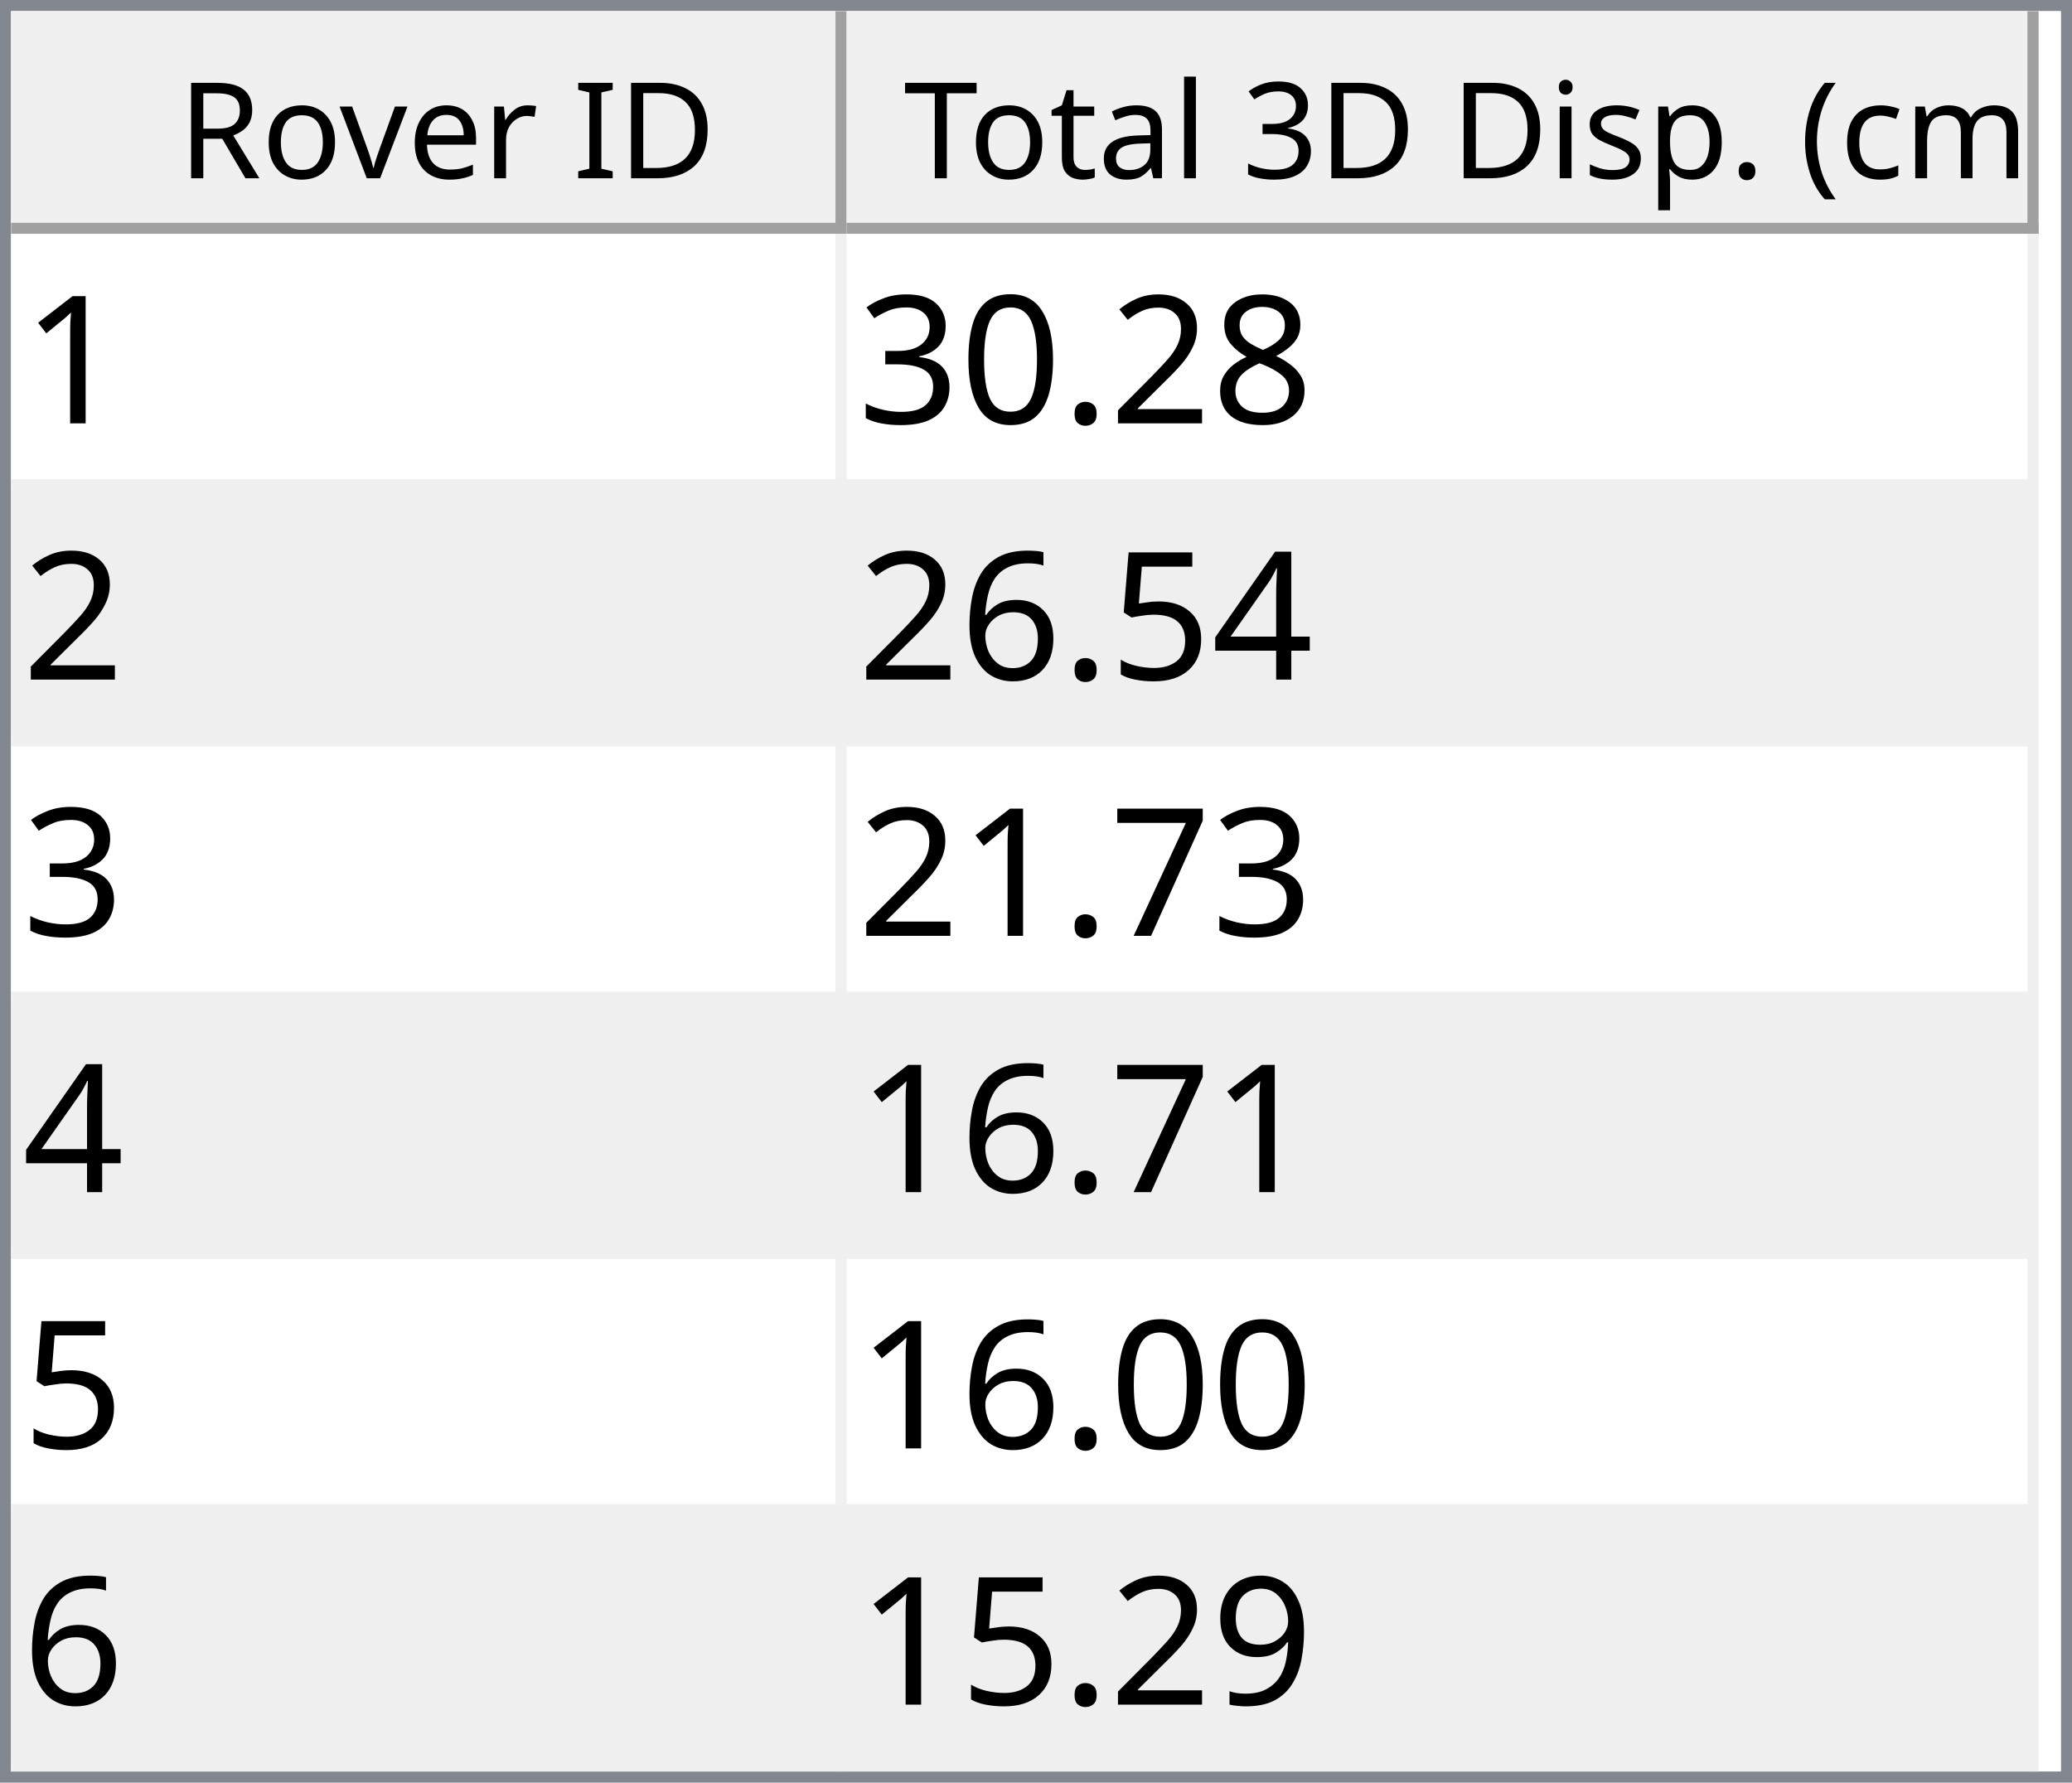
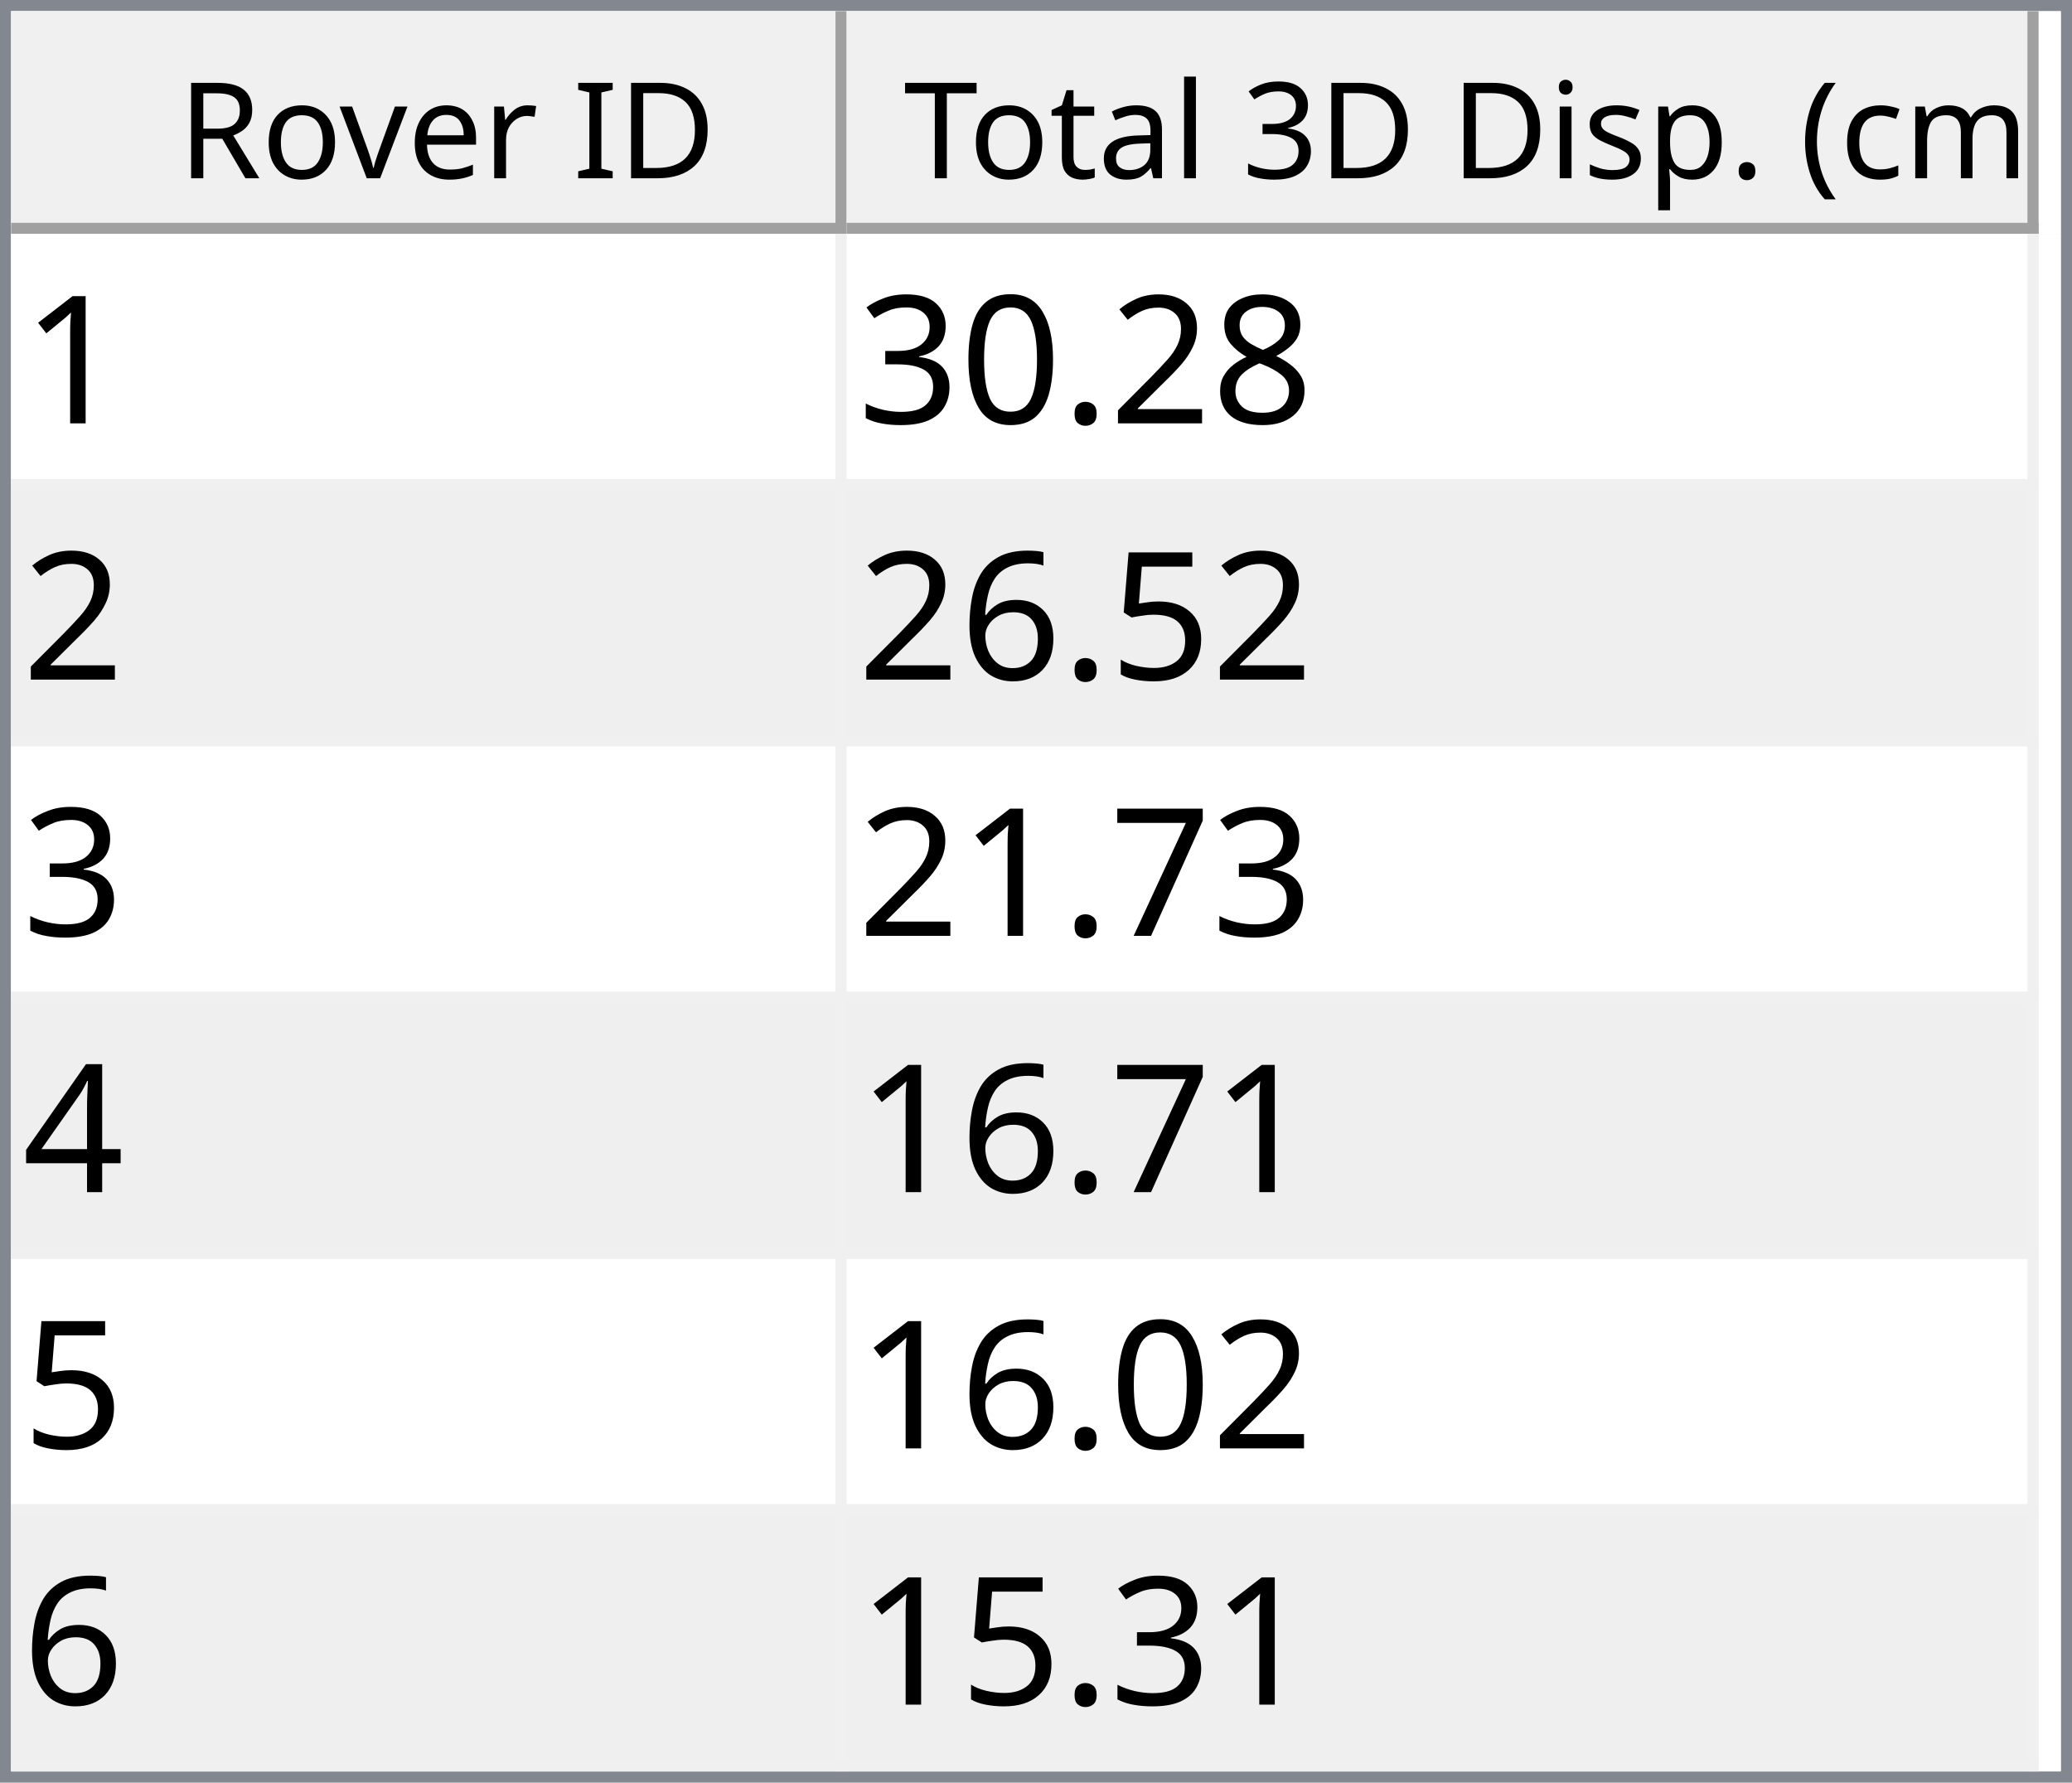
<svg xmlns="http://www.w3.org/2000/svg" style="fill-opacity:1; color-rendering:auto; color-interpolation:auto; text-rendering:auto; stroke:black; stroke-linecap:square; stroke-miterlimit:10; shape-rendering:auto; stroke-opacity:1; fill:black; stroke-dasharray:none; font-weight:normal; stroke-width:1; font-family:'Dialog'; font-style:normal; stroke-linejoin:miter; font-size:12px; stroke-dashoffset:0; image-rendering:auto;" width="186" height="160">
  <defs id="genericDefs" />
  <g>
    <defs id="defs1">
      <clipPath clipPathUnits="userSpaceOnUse" id="clipPath1">
        <path d="M0 0 L186 0 L186 160 L0 160 L0 0 Z" />
      </clipPath>
      <clipPath clipPathUnits="userSpaceOnUse" id="clipPath2">
        <path d="M0 0 L0 160 L186 160 L186 0 Z" />
      </clipPath>
      <clipPath clipPathUnits="userSpaceOnUse" id="clipPath3">
        <path d="M0 0 L0 20 L184 20 L184 0 Z" />
      </clipPath>
      <clipPath clipPathUnits="userSpaceOnUse" id="clipPath4">
        <path d="M0 0 L0 20 L75 20 L75 0 Z" />
      </clipPath>
      <clipPath clipPathUnits="userSpaceOnUse" id="clipPath5">
        <path d="M1 1 L1 19 L74 19 L74 1 Z" />
      </clipPath>
      <clipPath clipPathUnits="userSpaceOnUse" id="clipPath6">
        <path d="M0 0 L0 18 L73 18 L73 0 Z" />
      </clipPath>
      <clipPath clipPathUnits="userSpaceOnUse" id="clipPath7">
        <path d="M-0.5 -0.5 L-0.5 19.5 L74.5 19.5 L74.5 -0.5 Z" />
      </clipPath>
      <clipPath clipPathUnits="userSpaceOnUse" id="clipPath8">
        <path d="M0 0 L0 20 L107 20 L107 0 Z" />
      </clipPath>
      <clipPath clipPathUnits="userSpaceOnUse" id="clipPath9">
        <path d="M1 1 L1 19 L106 19 L106 1 Z" />
      </clipPath>
      <clipPath clipPathUnits="userSpaceOnUse" id="clipPath10">
        <path d="M0 0 L0 18 L105 18 L105 0 Z" />
      </clipPath>
      <clipPath clipPathUnits="userSpaceOnUse" id="clipPath11">
        <path d="M-0.5 -0.5 L-0.5 19.5 L106.5 19.5 L106.5 -0.5 Z" />
      </clipPath>
      <clipPath clipPathUnits="userSpaceOnUse" id="clipPath12">
        <path d="M0 0 L0 138 L184 138 L184 0 Z" />
      </clipPath>
      <clipPath clipPathUnits="userSpaceOnUse" id="clipPath13">
        <path d="M0 0 L0 138 L182 138 L182 0 Z" />
      </clipPath>
      <clipPath clipPathUnits="userSpaceOnUse" id="clipPath14">
        <path d="M-0.5 -0.5 L-0.5 137.5 L181.5 137.5 L181.5 -0.5 Z" />
      </clipPath>
      <clipPath clipPathUnits="userSpaceOnUse" id="clipPath15">
        <path d="M0 0 L0 22 L74 22 L74 0 Z" />
      </clipPath>
      <clipPath clipPathUnits="userSpaceOnUse" id="clipPath16">
        <path d="M0 0 L0 22 L106 22 L106 0 Z" />
      </clipPath>
      <font horiz-adv-x="64.551" id="font1">
        <font-face ascent="107.91" descent="25.098" units-per-em="100" style="font-style:normal; font-family:Segoe UI; font-weight:normal;" />
        <missing-glyph horiz-adv-x="64.551" d="M8.109 0 L8.109 68.266 L56.453 68.266 L56.453 0 L8.109 0 ZM15.328 7.234 L49.219 7.234 L49.219 61.031 L15.328 61.031 L15.328 7.234 Z" />
        <glyph unicode="D" horiz-adv-x="70.117" d="M9.188 0 L9.188 70.016 L28.516 70.016 Q65.531 70.016 65.531 35.891 Q65.531 19.672 55.25 9.836 Q44.969 0 27.734 0 L9.188 0 ZM17.391 62.594 L17.391 7.422 L27.828 7.422 Q41.609 7.422 49.273 14.797 Q56.938 22.172 56.938 35.688 Q56.938 62.594 28.328 62.594 L17.391 62.594 Z" />
        <glyph unicode="I" horiz-adv-x="26.611" d="M17.391 0 L9.188 0 L9.188 70.016 L17.391 70.016 L17.391 0 Z" />
        <glyph unicode=" " horiz-adv-x="27.393" d="" />
        <glyph unicode="r" horiz-adv-x="34.766" d="M34.188 41.891 Q32.078 43.5 28.125 43.5 Q23 43.5 19.555 38.672 Q16.109 33.844 16.109 25.484 L16.109 0 L8.109 0 L8.109 50 L16.109 50 L16.109 39.703 L16.312 39.703 Q18.016 44.969 21.531 47.922 Q25.047 50.875 29.391 50.875 Q32.516 50.875 34.188 50.203 L34.188 41.891 Z" />
        <glyph unicode="e" horiz-adv-x="52.295" d="M48.297 23 L12.984 23 Q13.188 14.656 17.484 10.109 Q21.781 5.562 29.297 5.562 Q37.75 5.562 44.828 11.141 L44.828 3.609 Q38.234 -1.172 27.391 -1.172 Q16.797 -1.172 10.742 5.641 Q4.688 12.453 4.688 24.812 Q4.688 36.469 11.305 43.82 Q17.922 51.172 27.734 51.172 Q37.547 51.172 42.922 44.828 Q48.297 38.484 48.297 27.203 L48.297 23 ZM40.094 29.781 Q40.047 36.719 36.75 40.578 Q33.453 44.438 27.594 44.438 Q21.922 44.438 17.969 40.383 Q14.016 36.328 13.094 29.781 L40.094 29.781 Z" />
        <glyph unicode="v" horiz-adv-x="47.9" d="M47.406 50 L27.484 0 L19.625 0 L0.688 50 L9.469 50 L22.172 13.672 Q23.578 9.672 23.922 6.688 L24.125 6.688 Q24.609 10.453 25.688 13.484 L38.969 50 L47.406 50 Z" />
        <glyph unicode="o" horiz-adv-x="58.594" d="M29 -1.172 Q17.922 -1.172 11.305 5.836 Q4.688 12.844 4.688 24.422 Q4.688 37.016 11.57 44.094 Q18.453 51.172 30.172 51.172 Q41.359 51.172 47.633 44.289 Q53.906 37.406 53.906 25.203 Q53.906 13.234 47.141 6.031 Q40.375 -1.172 29 -1.172 ZM29.594 44.438 Q21.875 44.438 17.383 39.188 Q12.891 33.938 12.891 24.703 Q12.891 15.828 17.43 10.695 Q21.969 5.562 29.594 5.562 Q37.359 5.562 41.531 10.594 Q45.703 15.625 45.703 24.906 Q45.703 34.281 41.531 39.359 Q37.359 44.438 29.594 44.438 Z" />
        <glyph unicode="R" horiz-adv-x="59.814" d="M59.375 0 L49.609 0 L37.891 19.625 Q36.281 22.359 34.766 24.289 Q33.25 26.219 31.664 27.438 Q30.078 28.656 28.25 29.219 Q26.422 29.781 24.125 29.781 L17.391 29.781 L17.391 0 L9.188 0 L9.188 70.016 L30.078 70.016 Q34.672 70.016 38.555 68.867 Q42.438 67.719 45.289 65.375 Q48.141 63.031 49.758 59.547 Q51.375 56.062 51.375 51.375 Q51.375 47.703 50.273 44.656 Q49.172 41.609 47.148 39.211 Q45.125 36.812 42.266 35.133 Q39.406 33.453 35.844 32.516 L35.844 32.328 Q37.594 31.547 38.891 30.547 Q40.188 29.547 41.359 28.18 Q42.531 26.812 43.68 25.078 Q44.828 23.344 46.234 21.047 L59.375 0 ZM17.391 62.594 L17.391 37.203 L28.516 37.203 Q31.594 37.203 34.203 38.133 Q36.812 39.062 38.719 40.797 Q40.625 42.531 41.703 45.047 Q42.781 47.562 42.781 50.688 Q42.781 56.297 39.141 59.445 Q35.5 62.594 28.609 62.594 L17.391 62.594 Z" />
        <glyph unicode=")" horiz-adv-x="30.176" d="M8.297 -15.922 L1.172 -15.922 Q16.406 2.344 16.406 26.812 Q16.406 51.469 1.078 70.016 L8.297 70.016 Q23.531 52.156 23.531 26.703 Q23.531 1.375 8.297 -15.922 Z" />
        <glyph unicode="m" horiz-adv-x="86.133" d="M79.109 0 L71.094 0 L71.094 28.719 Q71.094 37.016 68.531 40.727 Q65.969 44.438 59.906 44.438 Q54.781 44.438 51.195 39.75 Q47.609 35.062 47.609 28.516 L47.609 0 L39.594 0 L39.594 29.688 Q39.594 44.438 28.219 44.438 Q22.953 44.438 19.531 40.016 Q16.109 35.594 16.109 28.516 L16.109 0 L8.109 0 L8.109 50 L16.109 50 L16.109 42.094 L16.312 42.094 Q21.625 51.172 31.844 51.172 Q36.969 51.172 40.773 48.312 Q44.578 45.453 46 40.828 Q51.562 51.172 62.594 51.172 Q79.109 51.172 79.109 30.812 L79.109 0 Z" />
        <glyph unicode="c" horiz-adv-x="46.191" d="M42.188 2.297 Q36.422 -1.172 28.516 -1.172 Q17.828 -1.172 11.258 5.789 Q4.688 12.75 4.688 23.828 Q4.688 36.188 11.766 43.68 Q18.844 51.172 30.672 51.172 Q37.25 51.172 42.281 48.734 L42.281 40.531 Q36.719 44.438 30.375 44.438 Q22.703 44.438 17.797 38.945 Q12.891 33.453 12.891 24.516 Q12.891 15.719 17.508 10.641 Q22.125 5.562 29.891 5.562 Q36.422 5.562 42.188 9.906 L42.188 2.297 Z" />
        <glyph unicode="(" horiz-adv-x="30.176" d="M29.109 -15.922 L21.969 -15.922 Q6.844 1.375 6.844 26.703 Q6.844 52.156 21.969 70.016 L29.203 70.016 Q13.875 51.469 13.875 26.812 Q13.875 2.344 29.109 -15.922 Z" />
        <glyph unicode="." horiz-adv-x="21.68" d="M10.891 -1.078 Q8.641 -1.078 7.055 0.539 Q5.469 2.156 5.469 4.391 Q5.469 6.641 7.055 8.273 Q8.641 9.906 10.891 9.906 Q13.188 9.906 14.797 8.273 Q16.406 6.641 16.406 4.391 Q16.406 2.156 14.797 0.539 Q13.188 -1.078 10.891 -1.078 Z" />
        <glyph unicode="p" horiz-adv-x="58.789" d="M16.312 7.234 L16.109 7.234 L16.109 -23 L8.109 -23 L8.109 50 L16.109 50 L16.109 41.219 L16.312 41.219 Q22.219 51.172 33.594 51.172 Q43.266 51.172 48.688 44.461 Q54.109 37.75 54.109 26.469 Q54.109 13.922 48 6.375 Q41.891 -1.172 31.297 -1.172 Q21.578 -1.172 16.312 7.234 ZM16.109 27.391 L16.109 20.406 Q16.109 14.203 20.141 9.883 Q24.172 5.562 30.375 5.562 Q37.641 5.562 41.773 11.133 Q45.906 16.703 45.906 26.609 Q45.906 34.969 42.047 39.703 Q38.188 44.438 31.594 44.438 Q24.609 44.438 20.359 39.578 Q16.109 34.719 16.109 27.391 Z" />
        <glyph unicode="s" horiz-adv-x="42.432" d="M5.078 1.812 L5.078 10.406 Q11.625 5.562 19.484 5.562 Q30.031 5.562 30.031 12.594 Q30.031 14.594 29.125 15.992 Q28.219 17.391 26.68 18.461 Q25.141 19.531 23.07 20.383 Q21 21.234 18.609 22.172 Q15.281 23.484 12.766 24.828 Q10.25 26.172 8.57 27.859 Q6.891 29.547 6.031 31.695 Q5.172 33.844 5.172 36.719 Q5.172 40.234 6.789 42.945 Q8.406 45.656 11.086 47.484 Q13.766 49.312 17.211 50.242 Q20.656 51.172 24.312 51.172 Q30.812 51.172 35.938 48.922 L35.938 40.828 Q30.422 44.438 23.25 44.438 Q21 44.438 19.195 43.922 Q17.391 43.406 16.094 42.477 Q14.797 41.547 14.086 40.258 Q13.375 38.969 13.375 37.406 Q13.375 35.453 14.086 34.133 Q14.797 32.812 16.164 31.789 Q17.531 30.766 19.484 29.938 Q21.438 29.109 23.922 28.125 Q27.25 26.859 29.883 25.516 Q32.516 24.172 34.375 22.484 Q36.234 20.797 37.234 18.602 Q38.234 16.406 38.234 13.375 Q38.234 9.672 36.602 6.938 Q34.969 4.203 32.234 2.398 Q29.5 0.594 25.93 -0.289 Q22.359 -1.172 18.453 -1.172 Q10.75 -1.172 5.078 1.812 Z" />
        <glyph unicode="i" horiz-adv-x="24.219" d="M12.203 62.703 Q10.062 62.703 8.547 64.164 Q7.031 65.625 7.031 67.875 Q7.031 70.125 8.547 71.609 Q10.062 73.094 12.203 73.094 Q14.406 73.094 15.945 71.609 Q17.484 70.125 17.484 67.875 Q17.484 65.719 15.945 64.211 Q14.406 62.703 12.203 62.703 ZM16.109 0 L8.109 0 L8.109 50 L16.109 50 L16.109 0 Z" />
        <glyph unicode="3" horiz-adv-x="53.906" d="M46.531 19.828 Q46.531 15.094 44.75 11.211 Q42.969 7.328 39.719 4.57 Q36.469 1.812 31.93 0.297 Q27.391 -1.219 21.922 -1.219 Q11.922 -1.219 6 2.594 L6 11.188 Q13.094 5.609 22.219 5.609 Q25.875 5.609 28.828 6.539 Q31.781 7.469 33.906 9.227 Q36.031 10.984 37.18 13.477 Q38.328 15.969 38.328 19.094 Q38.328 32.812 18.797 32.812 L12.984 32.812 L12.984 39.594 L18.5 39.594 Q35.797 39.594 35.797 52.484 Q35.797 64.406 22.609 64.406 Q15.188 64.406 8.688 59.422 L8.688 67.188 Q15.375 71.188 24.609 71.188 Q29 71.188 32.57 69.969 Q36.141 68.75 38.68 66.555 Q41.219 64.359 42.609 61.281 Q44 58.203 44 54.5 Q44 40.672 30.031 36.719 L30.031 36.531 Q33.594 36.141 36.625 34.797 Q39.656 33.453 41.852 31.305 Q44.047 29.156 45.289 26.25 Q46.531 23.344 46.531 19.828 Z" />
        <glyph unicode="l" horiz-adv-x="24.219" d="M16.109 0 L8.109 0 L8.109 74.031 L16.109 74.031 L16.109 0 Z" />
        <glyph unicode="a" horiz-adv-x="50.879" d="M43.891 0 L35.891 0 L35.891 7.812 L35.688 7.812 Q30.469 -1.172 20.312 -1.172 Q12.844 -1.172 8.617 2.781 Q4.391 6.734 4.391 13.281 Q4.391 27.297 20.906 29.594 L35.891 31.688 Q35.891 44.438 25.594 44.438 Q16.547 44.438 9.281 38.281 L9.281 46.484 Q16.656 51.172 26.266 51.172 Q43.891 51.172 43.891 32.516 L43.891 0 ZM35.891 25.297 L23.828 23.641 Q18.266 22.859 15.43 20.875 Q12.594 18.891 12.594 13.875 Q12.594 10.203 15.211 7.883 Q17.828 5.562 22.172 5.562 Q28.125 5.562 32.008 9.742 Q35.891 13.922 35.891 20.312 L35.891 25.297 Z" />
        <glyph unicode="t" horiz-adv-x="33.887" d="M31.297 0.484 Q28.469 -1.078 23.828 -1.078 Q10.688 -1.078 10.688 13.578 L10.688 43.172 L2.094 43.172 L2.094 50 L10.688 50 L10.688 62.203 L18.703 64.797 L18.703 50 L31.297 50 L31.297 43.172 L18.703 43.172 L18.703 14.984 Q18.703 9.969 20.414 7.82 Q22.125 5.672 26.078 5.672 Q29.109 5.672 31.297 7.328 L31.297 0.484 Z" />
        <glyph unicode="T" horiz-adv-x="52.393" d="M50.594 62.594 L30.375 62.594 L30.375 0 L22.172 0 L22.172 62.594 L2 62.594 L2 70.016 L50.594 70.016 L50.594 62.594 Z" />
      </font>
      <font horiz-adv-x="75.0" id="font2">
        <font-face ascent="100.537" descent="21.973" units-per-em="100" style="font-style:normal; font-family:sans-serif; font-weight:normal;" />
        <missing-glyph horiz-adv-x="75.0" d="M12.5 0 L12.5 62.5 L62.5 62.5 L62.5 0 L12.5 0 ZM14.062 1.562 L60.938 1.562 L60.938 60.938 L14.062 60.938 L14.062 1.562 Z" />
        <glyph unicode="1" horiz-adv-x="55.615" d="M37.25 0 L28.469 0 L28.469 56 Q25.297 52.984 20.141 49.953 Q14.984 46.922 10.891 45.406 L10.891 53.906 Q18.266 57.375 23.781 62.305 Q29.297 67.234 31.594 71.875 L37.25 71.875 L37.25 0 Z" />
        <glyph unicode="8" horiz-adv-x="55.615" d="M17.672 38.812 Q12.203 40.828 9.57 44.539 Q6.938 48.25 6.938 53.422 Q6.938 61.234 12.555 66.555 Q18.172 71.875 27.484 71.875 Q36.859 71.875 42.578 66.43 Q48.297 60.984 48.297 53.172 Q48.297 48.188 45.68 44.508 Q43.062 40.828 37.75 38.812 Q44.344 36.672 47.781 31.883 Q51.219 27.094 51.219 20.453 Q51.219 11.281 44.727 5.031 Q38.234 -1.219 27.641 -1.219 Q17.047 -1.219 10.547 5.055 Q4.047 11.328 4.047 20.703 Q4.047 27.688 7.594 32.398 Q11.141 37.109 17.672 38.812 ZM15.922 53.719 Q15.922 48.641 19.195 45.414 Q22.469 42.188 27.688 42.188 Q32.766 42.188 36.016 45.383 Q39.266 48.578 39.266 53.219 Q39.266 58.062 35.914 61.359 Q32.562 64.656 27.594 64.656 Q22.562 64.656 19.242 61.43 Q15.922 58.203 15.922 53.719 ZM13.094 20.656 Q13.094 16.891 14.875 13.375 Q16.656 9.859 20.172 7.93 Q23.688 6 27.734 6 Q34.031 6 38.133 10.055 Q42.234 14.109 42.234 20.359 Q42.234 26.703 38.016 30.859 Q33.797 35.016 27.438 35.016 Q21.234 35.016 17.164 30.914 Q13.094 26.812 13.094 20.656 Z" />
        <glyph unicode="2" horiz-adv-x="55.615" d="M50.344 8.453 L50.344 0 L3.031 0 Q2.938 3.172 4.047 6.109 Q5.859 10.938 9.836 15.625 Q13.812 20.312 21.344 26.469 Q33.016 36.031 37.117 41.625 Q41.219 47.219 41.219 52.203 Q41.219 57.422 37.477 61.008 Q33.734 64.594 27.734 64.594 Q21.391 64.594 17.578 60.789 Q13.766 56.984 13.719 50.25 L4.688 51.172 Q5.609 61.281 11.664 66.578 Q17.719 71.875 27.938 71.875 Q38.234 71.875 44.242 66.164 Q50.25 60.453 50.25 52 Q50.25 47.703 48.492 43.555 Q46.734 39.406 42.656 34.812 Q38.578 30.219 29.109 22.219 Q21.188 15.578 18.945 13.211 Q16.703 10.844 15.234 8.453 L50.344 8.453 Z" />
        <glyph unicode="." horiz-adv-x="27.783" d="M9.078 0 L9.078 10.016 L19.094 10.016 L19.094 0 L9.078 0 Z" />
        <glyph unicode="0" horiz-adv-x="55.615" d="M4.156 35.297 Q4.156 48 6.766 55.742 Q9.375 63.484 14.523 67.68 Q19.672 71.875 27.484 71.875 Q33.25 71.875 37.594 69.555 Q41.938 67.234 44.773 62.867 Q47.609 58.5 49.219 52.227 Q50.828 45.953 50.828 35.297 Q50.828 22.703 48.242 14.969 Q45.656 7.234 40.508 3.008 Q35.359 -1.219 27.484 -1.219 Q17.141 -1.219 11.234 6.203 Q4.156 15.141 4.156 35.297 ZM13.188 35.297 Q13.188 17.672 17.312 11.836 Q21.438 6 27.484 6 Q33.547 6 37.672 11.859 Q41.797 17.719 41.797 35.297 Q41.797 52.984 37.672 58.789 Q33.547 64.594 27.391 64.594 Q21.344 64.594 17.719 59.469 Q13.188 52.938 13.188 35.297 Z" />
        <glyph unicode="3" horiz-adv-x="55.615" d="M4.203 18.891 L12.984 20.062 Q14.5 12.594 18.141 9.297 Q21.781 6 27 6 Q33.203 6 37.477 10.297 Q41.75 14.594 41.75 20.953 Q41.75 27 37.797 30.93 Q33.844 34.859 27.734 34.859 Q25.25 34.859 21.531 33.891 L22.516 41.609 Q23.391 41.5 23.922 41.5 Q29.547 41.5 34.039 44.43 Q38.531 47.359 38.531 53.469 Q38.531 58.297 35.258 61.477 Q31.984 64.656 26.812 64.656 Q21.688 64.656 18.266 61.43 Q14.844 58.203 13.875 51.766 L5.078 53.328 Q6.688 62.156 12.398 67.016 Q18.109 71.875 26.609 71.875 Q32.469 71.875 37.398 69.359 Q42.328 66.844 44.945 62.5 Q47.562 58.156 47.562 53.266 Q47.562 48.641 45.07 44.828 Q42.578 41.016 37.703 38.766 Q44.047 37.312 47.562 32.695 Q51.078 28.078 51.078 21.141 Q51.078 11.766 44.242 5.25 Q37.406 -1.266 26.953 -1.266 Q17.531 -1.266 11.305 4.352 Q5.078 9.969 4.203 18.891 Z" />
-         <glyph unicode="4" horiz-adv-x="55.615" d="M32.328 0 L32.328 17.141 L1.266 17.141 L1.266 25.203 L33.938 71.578 L41.109 71.578 L41.109 25.203 L50.781 25.203 L50.781 17.141 L41.109 17.141 L41.109 0 L32.328 0 ZM32.328 25.203 L32.328 57.469 L9.906 25.203 L32.328 25.203 Z" />
        <glyph unicode="5" horiz-adv-x="55.615" d="M4.156 18.75 L13.375 19.531 Q14.406 12.797 18.141 9.398 Q21.875 6 27.156 6 Q33.5 6 37.891 10.789 Q42.281 15.578 42.281 23.484 Q42.281 31 38.062 35.352 Q33.844 39.703 27 39.703 Q22.75 39.703 19.336 37.773 Q15.922 35.844 13.969 32.766 L5.719 33.844 L12.641 70.609 L48.25 70.609 L48.25 62.203 L19.672 62.203 L15.828 42.969 Q22.266 47.469 29.344 47.469 Q38.719 47.469 45.164 40.969 Q51.609 34.469 51.609 24.266 Q51.609 14.547 45.953 7.469 Q39.062 -1.219 27.156 -1.219 Q17.391 -1.219 11.211 4.25 Q5.031 9.719 4.156 18.75 Z" />
        <glyph unicode="6" horiz-adv-x="55.615" d="M49.75 54.047 L41.016 53.375 Q39.844 58.547 37.703 60.891 Q34.125 64.656 28.906 64.656 Q24.703 64.656 21.531 62.312 Q17.391 59.281 14.992 53.469 Q12.594 47.656 12.5 36.922 Q15.672 41.75 20.266 44.094 Q24.859 46.438 29.891 46.438 Q38.672 46.438 44.852 39.969 Q51.031 33.5 51.031 23.25 Q51.031 16.5 48.125 10.719 Q45.219 4.938 40.141 1.859 Q35.062 -1.219 28.609 -1.219 Q17.625 -1.219 10.695 6.859 Q3.766 14.938 3.766 33.5 Q3.766 54.25 11.422 63.672 Q18.109 71.875 29.438 71.875 Q37.891 71.875 43.289 67.141 Q48.688 62.406 49.75 54.047 ZM13.875 23.188 Q13.875 18.656 15.797 14.508 Q17.719 10.359 21.188 8.18 Q24.656 6 28.469 6 Q34.031 6 38.039 10.492 Q42.047 14.984 42.047 22.703 Q42.047 30.125 38.086 34.398 Q34.125 38.672 28.125 38.672 Q22.172 38.672 18.023 34.398 Q13.875 30.125 13.875 23.188 Z" />
        <glyph unicode="7" horiz-adv-x="55.615" d="M4.734 62.203 L4.734 70.656 L51.078 70.656 L51.078 63.812 Q44.234 56.547 37.523 44.484 Q30.812 32.422 27.156 19.672 Q24.516 10.688 23.781 0 L14.75 0 Q14.891 8.453 18.062 20.414 Q21.234 32.375 27.172 43.484 Q33.109 54.594 39.797 62.203 L4.734 62.203 Z" />
-         <glyph unicode="9" horiz-adv-x="55.615" d="M5.469 16.547 L13.922 17.328 Q14.984 11.375 18.016 8.688 Q21.047 6 25.781 6 Q29.828 6 32.883 7.859 Q35.938 9.719 37.891 12.82 Q39.844 15.922 41.164 21.195 Q42.484 26.469 42.484 31.938 Q42.484 32.516 42.438 33.688 Q39.797 29.5 35.234 26.883 Q30.672 24.266 25.344 24.266 Q16.453 24.266 10.305 30.711 Q4.156 37.156 4.156 47.703 Q4.156 58.594 10.578 65.234 Q17 71.875 26.656 71.875 Q33.641 71.875 39.43 68.117 Q45.219 64.359 48.219 57.398 Q51.219 50.438 51.219 37.25 Q51.219 23.531 48.242 15.406 Q45.266 7.281 39.383 3.031 Q33.5 -1.219 25.594 -1.219 Q17.188 -1.219 11.867 3.445 Q6.547 8.109 5.469 16.547 ZM41.453 48.141 Q41.453 55.719 37.43 60.156 Q33.406 64.594 27.734 64.594 Q21.875 64.594 17.531 59.812 Q13.188 55.031 13.188 47.406 Q13.188 40.578 17.312 36.305 Q21.438 32.031 27.484 32.031 Q33.594 32.031 37.523 36.305 Q41.453 40.578 41.453 48.141 Z" />
+         <glyph unicode="4" horiz-adv-x="55.615" d="M32.328 0 L32.328 17.141 L1.266 17.141 L1.266 25.203 L33.938 71.578 L41.109 71.578 L41.109 25.203 L50.781 25.203 L50.781 17.141 L41.109 17.141 L41.109 0 L32.328 0 ZM32.328 25.203 L32.328 57.469 L9.906 25.203 L32.328 25.203 Z" />
      </font>
    </defs>
    <g style="fill:white; stroke:white;">
      <rect x="0" y="0" width="186" style="clip-path:url(#clipPath1); stroke:none;" height="160" />
    </g>
    <g style="fill:white; text-rendering:optimizeSpeed; color-rendering:optimizeSpeed; image-rendering:optimizeSpeed; shape-rendering:crispEdges; stroke:white; color-interpolation:sRGB;">
      <rect x="0" width="186" height="160" y="0" style="stroke:none;" />
      <path style="stroke:none;" d="M0 160 L186 160 L186 0 L0 0 Z" />
    </g>
    <g style="fill:rgb(240,240,240); font-family:'Segoe UI'; stroke:rgb(240,240,240);">
      <rect x="0" y="0" width="186" style="clip-path:url(#clipPath2); stroke:none;" height="160" />
    </g>
    <g style="fill:rgb(130,135,144); font-family:'Segoe UI'; stroke:rgb(130,135,144);">
      <path d="M0 0 L186 0 L186 160 L0 160 L0 0 ZM1 1 L185 1 L185 159 L1 159 L1 1 Z" style="fill-rule:evenodd; clip-path:url(#clipPath2); stroke:none;" />
    </g>
    <g style="fill:white; font-family:'Segoe UI'; stroke:white;" transform="translate(1,1)">
      <rect x="0" y="0" width="184" style="clip-path:url(#clipPath3); stroke:none;" height="20" />
    </g>
    <g style="fill:rgb(240,240,240); font-family:'Segoe UI'; stroke:rgb(240,240,240);" transform="translate(1,1)">
      <rect x="0" y="0" width="75" style="clip-path:url(#clipPath4); stroke:none;" height="20" />
    </g>
    <g style="font-family:'Segoe UI';" transform="translate(2,2)">
      <text x="14" xml:space="preserve" y="14" style="clip-path:url(#clipPath6); stroke:none;">Rover ID</text>
    </g>
    <g style="fill:rgb(160,160,160); font-family:'Segoe UI'; stroke:rgb(160,160,160); stroke-linejoin:bevel;" transform="translate(1.5,1.5)">
      <line x1="74" x2="74" y1="0" style="fill:none; clip-path:url(#clipPath7);" y2="19" />
    </g>
    <g style="fill:rgb(160,160,160); font-family:'Segoe UI'; stroke:rgb(160,160,160); stroke-linejoin:bevel;" transform="matrix(1,0,0,1,1,1) translate(0.5,0.5)">
      <line x1="0" x2="74" y1="19" style="fill:none; clip-path:url(#clipPath7);" y2="19" />
    </g>
    <g style="fill:rgb(240,240,240); font-family:'Segoe UI'; stroke:rgb(240,240,240);" transform="translate(76,1)">
      <rect x="0" y="0" width="107" style="clip-path:url(#clipPath8); stroke:none;" height="20" />
    </g>
    <g style="font-family:'Segoe UI';" transform="translate(77,2)">
      <text x="1" xml:space="preserve" y="14" style="clip-path:url(#clipPath10); stroke:none;"> Total 3D Disp. (cm)</text>
    </g>
    <g style="fill:rgb(160,160,160); font-family:'Segoe UI'; stroke:rgb(160,160,160); stroke-linejoin:bevel;" transform="translate(76.5,1.5)">
      <line x1="106" x2="106" y1="0" style="fill:none; clip-path:url(#clipPath11);" y2="19" />
    </g>
    <g style="fill:rgb(160,160,160); font-family:'Segoe UI'; stroke:rgb(160,160,160); stroke-linejoin:bevel;" transform="matrix(1,0,0,1,76,1) translate(0.5,0.5)">
      <line x1="0" x2="106" y1="19" style="fill:none; clip-path:url(#clipPath11);" y2="19" />
    </g>
    <g style="fill:white; font-family:'Segoe UI'; stroke:white;" transform="translate(1,21)">
      <rect x="0" y="0" width="184" style="clip-path:url(#clipPath12); stroke:none;" height="138" />
    </g>
    <g style="fill:rgb(240,240,240); font-size:16px; font-family:sans-serif; stroke:rgb(240,240,240);" transform="translate(1,21)">
      <rect x="0" y="0" width="182" style="clip-path:url(#clipPath13); stroke:none;" height="138" />
      <line transform="translate(0.5,0.5)" x1="0" x2="181" y1="22" style="clip-path:url(#clipPath14); fill:none; stroke-linejoin:bevel;" y2="22" />
    </g>
    <g transform="matrix(1,0,0,1,1,21) translate(0.5,0.5)" style="fill:rgb(240,240,240); font-size:16px; font-family:sans-serif; stroke:rgb(240,240,240); stroke-linejoin:bevel;">
      <line x1="0" x2="181" y1="45" style="fill:none; clip-path:url(#clipPath14);" y2="45" />
    </g>
    <g transform="matrix(1,0,0,1,1,21) translate(0.5,0.5)" style="fill:rgb(240,240,240); font-size:16px; font-family:sans-serif; stroke:rgb(240,240,240); stroke-linejoin:bevel;">
      <line x1="0" x2="181" y1="68" style="fill:none; clip-path:url(#clipPath14);" y2="68" />
    </g>
    <g transform="matrix(1,0,0,1,1,21) translate(0.5,0.5)" style="fill:rgb(240,240,240); font-size:16px; font-family:sans-serif; stroke:rgb(240,240,240); stroke-linejoin:bevel;">
      <line x1="0" x2="181" y1="91" style="fill:none; clip-path:url(#clipPath14);" y2="91" />
    </g>
    <g transform="matrix(1,0,0,1,1,21) translate(0.5,0.5)" style="fill:rgb(240,240,240); font-size:16px; font-family:sans-serif; stroke:rgb(240,240,240); stroke-linejoin:bevel;">
      <line x1="0" x2="181" y1="114" style="fill:none; clip-path:url(#clipPath14);" y2="114" />
    </g>
    <g transform="matrix(1,0,0,1,1,21) translate(0.5,0.5)" style="fill:rgb(240,240,240); font-size:16px; font-family:sans-serif; stroke:rgb(240,240,240); stroke-linejoin:bevel;">
      <line x1="0" x2="181" y1="137" style="fill:none; clip-path:url(#clipPath14);" y2="137" />
    </g>
    <g transform="matrix(1,0,0,1,1,21) translate(0.5,0.5)" style="fill:rgb(240,240,240); font-size:16px; font-family:sans-serif; stroke:rgb(240,240,240); stroke-linejoin:bevel;">
      <line x1="74" x2="74" y1="0" style="fill:none; clip-path:url(#clipPath14);" y2="137" />
    </g>
    <g transform="matrix(1,0,0,1,1,21) translate(0.5,0.5)" style="fill:rgb(240,240,240); font-size:16px; font-family:sans-serif; stroke:rgb(240,240,240); stroke-linejoin:bevel;">
      <line x1="181" x2="181" y1="0" style="fill:none; clip-path:url(#clipPath14);" y2="137" />
    </g>
    <g style="fill:white; font-size:16px; font-family:sans-serif; stroke:white;" transform="matrix(1,0,0,1,1,21)">
      <rect x="0" y="0" width="74" style="clip-path:url(#clipPath15); stroke:none;" height="22" />
      <text x="1" y="17" style="fill:black; clip-path:url(#clipPath15); stroke:none;" xml:space="preserve">1</text>
    </g>
    <g style="fill:white; font-size:16px; font-family:sans-serif; stroke:white;" transform="matrix(1,0,0,1,1,21) translate(75,0)">
      <rect x="0" y="0" width="106" style="clip-path:url(#clipPath16); stroke:none;" height="22" />
      <text x="1" y="17" style="fill:black; clip-path:url(#clipPath16); stroke:none;" xml:space="preserve">30.28</text>
    </g>
    <g style="fill:rgb(239,239,239); font-size:16px; font-family:sans-serif; stroke:rgb(239,239,239);" transform="matrix(1,0,0,1,1,21) translate(0,23)">
      <rect x="0" y="0" width="74" style="clip-path:url(#clipPath15); stroke:none;" height="22" />
      <text x="1" y="17" style="fill:black; clip-path:url(#clipPath15); stroke:none;" xml:space="preserve">2</text>
    </g>
    <g style="fill:rgb(239,239,239); font-size:16px; font-family:sans-serif; stroke:rgb(239,239,239);" transform="matrix(1,0,0,1,1,21) translate(75,23)">
      <rect x="0" y="0" width="106" style="clip-path:url(#clipPath16); stroke:none;" height="22" />
-       <text x="1" y="17" style="fill:black; clip-path:url(#clipPath16); stroke:none;" xml:space="preserve">26.54</text>
+       <text x="1" y="17" style="fill:black; clip-path:url(#clipPath16); stroke:none;" xml:space="preserve">26.52</text>
    </g>
    <g style="fill:white; font-size:16px; font-family:sans-serif; stroke:white;" transform="matrix(1,0,0,1,1,21) translate(0,46)">
      <rect x="0" y="0" width="74" style="clip-path:url(#clipPath15); stroke:none;" height="22" />
      <text x="1" y="17" style="fill:black; clip-path:url(#clipPath15); stroke:none;" xml:space="preserve">3</text>
    </g>
    <g style="fill:white; font-size:16px; font-family:sans-serif; stroke:white;" transform="matrix(1,0,0,1,1,21) translate(75,46)">
      <rect x="0" y="0" width="106" style="clip-path:url(#clipPath16); stroke:none;" height="22" />
      <text x="1" y="17" style="fill:black; clip-path:url(#clipPath16); stroke:none;" xml:space="preserve">21.73</text>
    </g>
    <g style="fill:rgb(239,239,239); font-size:16px; font-family:sans-serif; stroke:rgb(239,239,239);" transform="matrix(1,0,0,1,1,21) translate(0,69)">
      <rect x="0" y="0" width="74" style="clip-path:url(#clipPath15); stroke:none;" height="22" />
      <text x="1" y="17" style="fill:black; clip-path:url(#clipPath15); stroke:none;" xml:space="preserve">4</text>
    </g>
    <g style="fill:rgb(239,239,239); font-size:16px; font-family:sans-serif; stroke:rgb(239,239,239);" transform="matrix(1,0,0,1,1,21) translate(75,69)">
      <rect x="0" y="0" width="106" style="clip-path:url(#clipPath16); stroke:none;" height="22" />
      <text x="1" y="17" style="fill:black; clip-path:url(#clipPath16); stroke:none;" xml:space="preserve">16.71</text>
    </g>
    <g style="fill:white; font-size:16px; font-family:sans-serif; stroke:white;" transform="matrix(1,0,0,1,1,21) translate(0,92)">
      <rect x="0" y="0" width="74" style="clip-path:url(#clipPath15); stroke:none;" height="22" />
      <text x="1" y="17" style="fill:black; clip-path:url(#clipPath15); stroke:none;" xml:space="preserve">5</text>
    </g>
    <g style="fill:white; font-size:16px; font-family:sans-serif; stroke:white;" transform="matrix(1,0,0,1,1,21) translate(75,92)">
      <rect x="0" y="0" width="106" style="clip-path:url(#clipPath16); stroke:none;" height="22" />
-       <text x="1" y="17" style="fill:black; clip-path:url(#clipPath16); stroke:none;" xml:space="preserve">16.00</text>
+       <text x="1" y="17" style="fill:black; clip-path:url(#clipPath16); stroke:none;" xml:space="preserve">16.02</text>
    </g>
    <g style="fill:rgb(239,239,239); font-size:16px; font-family:sans-serif; stroke:rgb(239,239,239);" transform="matrix(1,0,0,1,1,21) translate(0,115)">
      <rect x="0" y="0" width="74" style="clip-path:url(#clipPath15); stroke:none;" height="22" />
      <text x="1" y="17" style="fill:black; clip-path:url(#clipPath15); stroke:none;" xml:space="preserve">6</text>
    </g>
    <g style="fill:rgb(239,239,239); font-size:16px; font-family:sans-serif; stroke:rgb(239,239,239);" transform="matrix(1,0,0,1,1,21) translate(75,115)">
      <rect x="0" y="0" width="106" style="clip-path:url(#clipPath16); stroke:none;" height="22" />
-       <text x="1" y="17" style="fill:black; clip-path:url(#clipPath16); stroke:none;" xml:space="preserve">15.29</text>
+       <text x="1" y="17" style="fill:black; clip-path:url(#clipPath16); stroke:none;" xml:space="preserve">15.31</text>
    </g>
  </g>
</svg>
